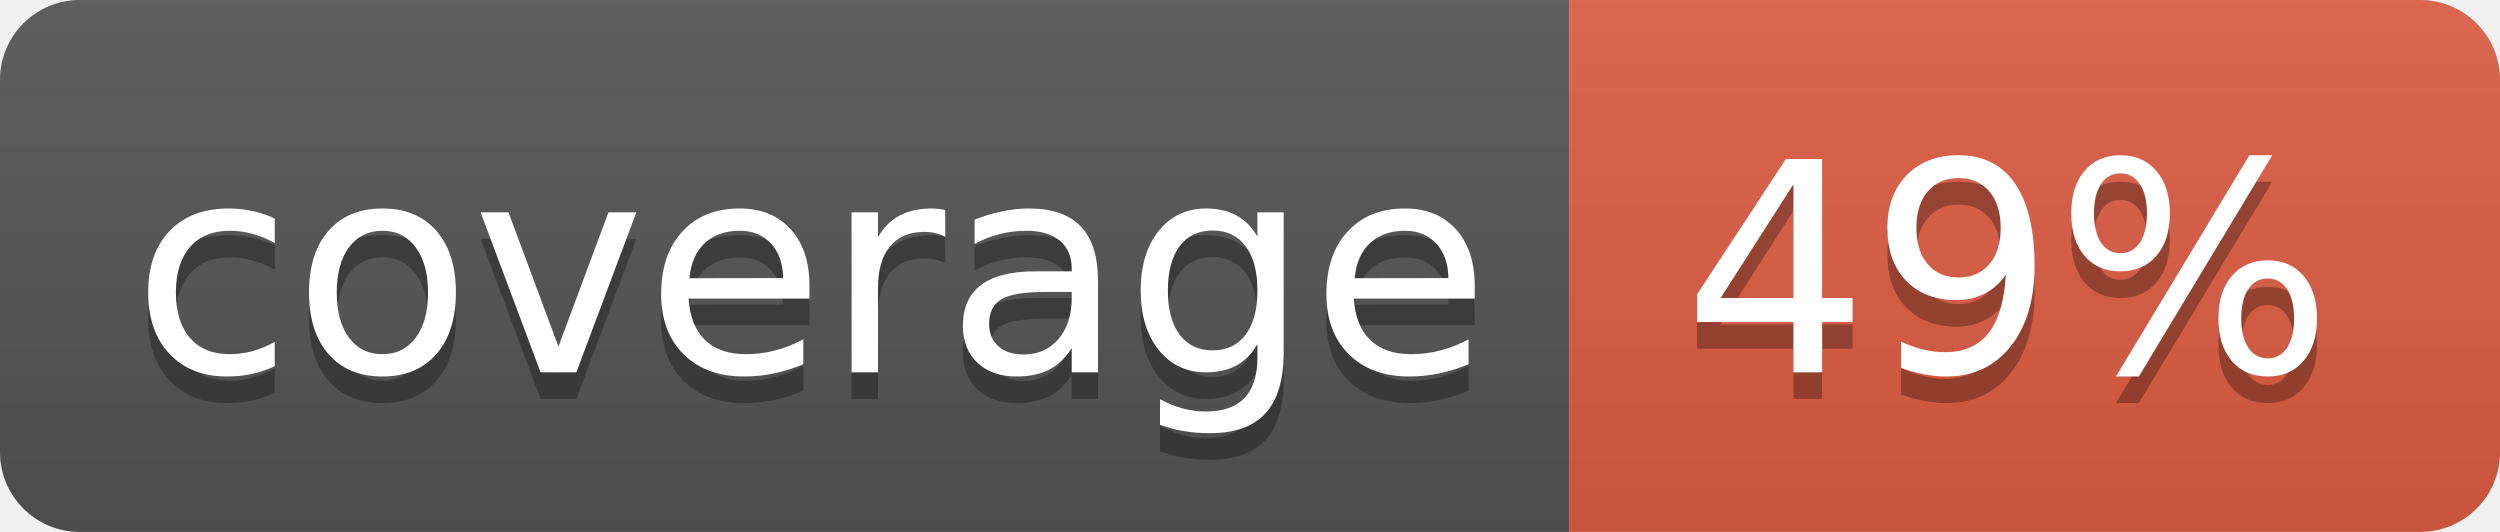
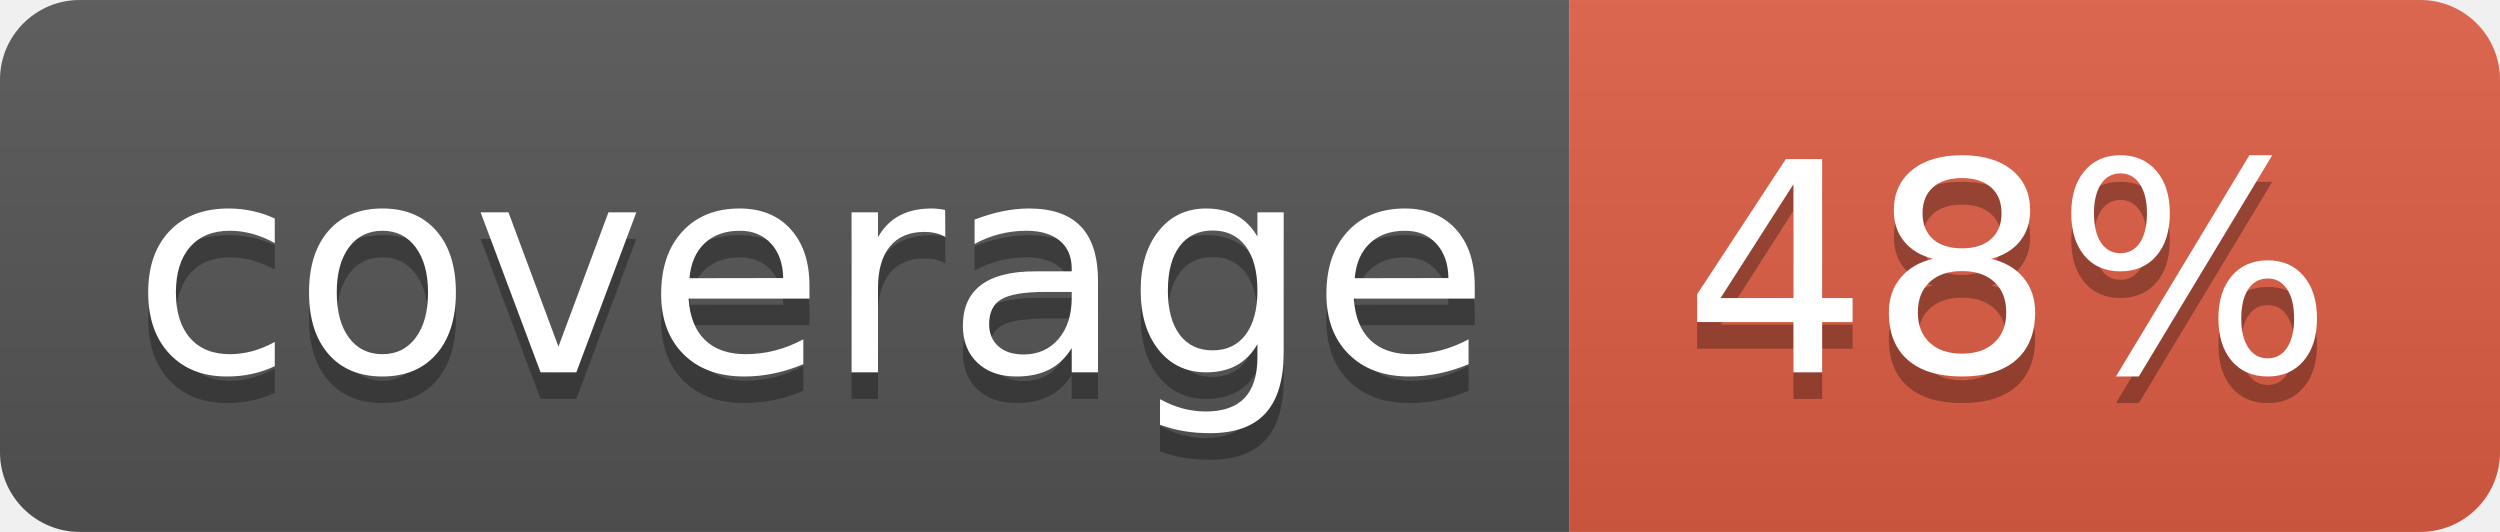
<svg xmlns="http://www.w3.org/2000/svg" width="94" height="20">
  <linearGradient id="b" x2="0" y2="100%">
    <stop offset="0" stop-color="#bbb" stop-opacity=".1" />
    <stop offset="1" stop-opacity=".1" />
  </linearGradient>
  <clipPath id="a">
    <rect width="94" height="20" rx="3" fill="#fff" />
  </clipPath>
  <g clip-path="url(#a)">
    <path fill="#555" d="M0 0h59v20H0z" />
    <path fill="#e05d44" d="M59 0h35v20H59z" />
    <path fill="url(#b)" d="M0 0h94v20H0z" />
  </g>
  <g fill="#fff" text-anchor="middle" font-family="DejaVu Sans,Verdana,Geneva,sans-serif" font-size="110">
    <text x="305" y="150" fill="#010101" fill-opacity=".3" transform="scale(.1)" textLength="490">coverage</text>
    <text x="305" y="140" transform="scale(.1)" textLength="490">coverage</text>
-     <text x="755" y="150" fill="#010101" fill-opacity=".3" transform="scale(.1)" textLength="250">49%</text>
-     <text x="755" y="140" transform="scale(.1)" textLength="250">49%</text>
+     <text x="755" y="150" fill="#010101" fill-opacity=".3" transform="scale(.1)" textLength="250">48%</text>
+     <text x="755" y="140" transform="scale(.1)" textLength="250">48%</text>
  </g>
</svg>
